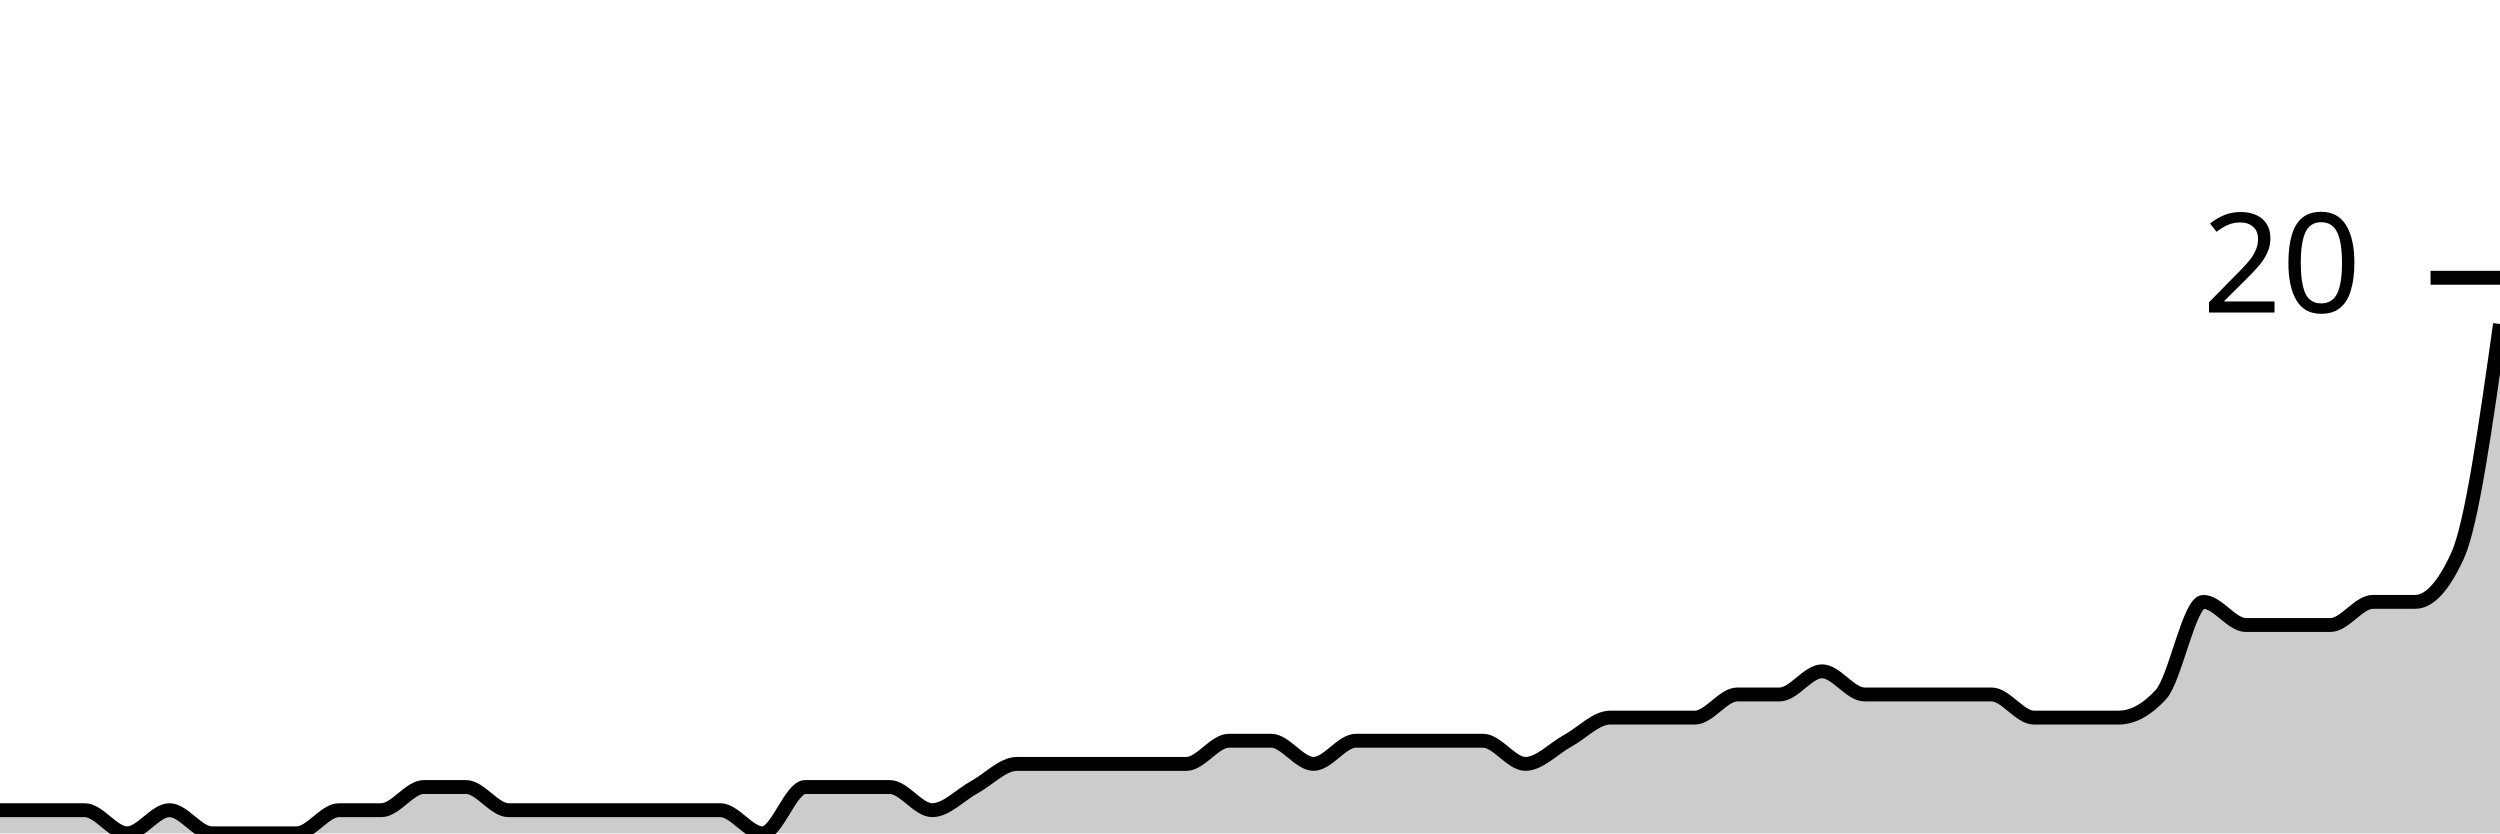
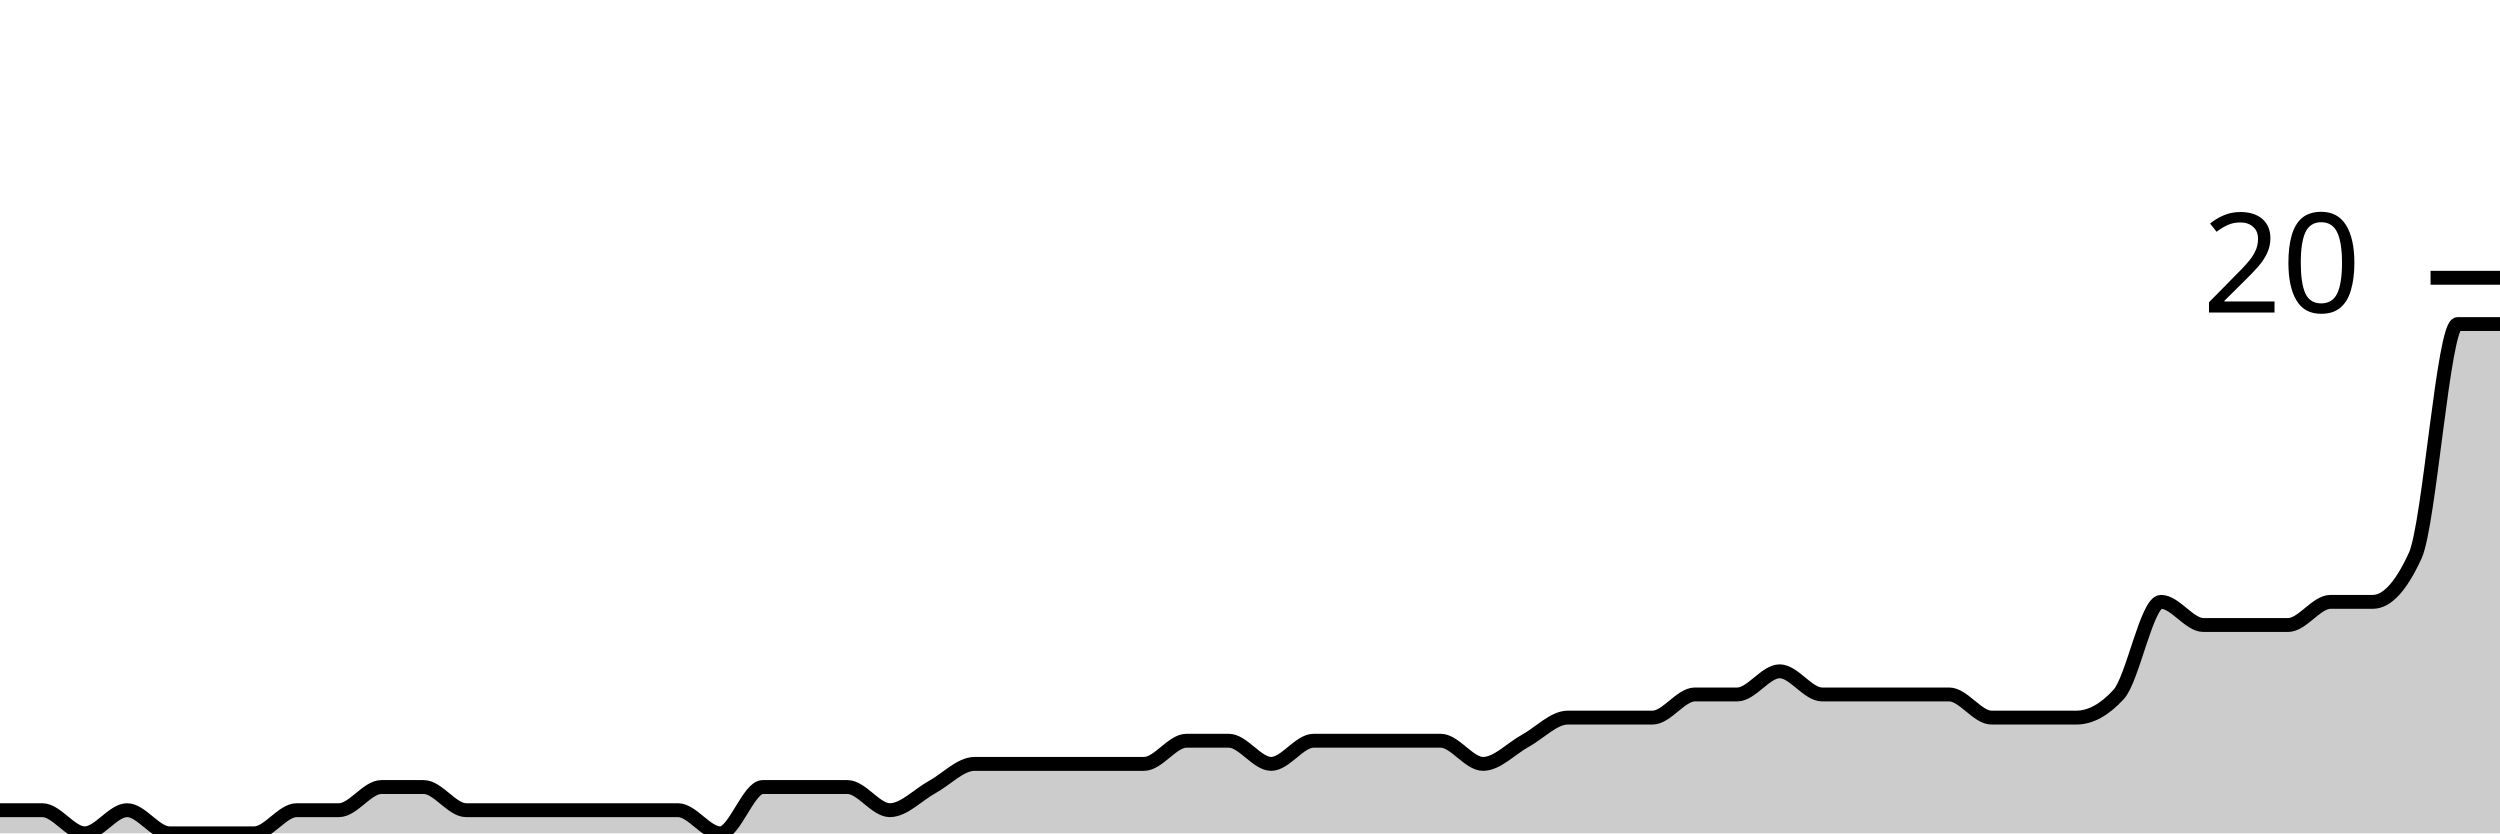
<svg xmlns="http://www.w3.org/2000/svg" viewBox="0 0 180 60">
  <g transform="translate(0,20)">
-     <path class="area" fill="rgba(0, 0, 0, 0.2)" d="M0,38.333C1.017,38.333,2.034,38.333,3.051,38.333C4.068,38.333,5.085,38.333,6.102,38.333C7.119,38.333,8.136,40,9.153,40C10.169,40,11.186,38.333,12.203,38.333C13.22,38.333,14.237,40,15.254,40C16.271,40,17.288,40,18.305,40C19.322,40,20.339,40,21.356,40C22.373,40,23.39,38.333,24.407,38.333C25.424,38.333,26.441,38.333,27.458,38.333C28.475,38.333,29.492,36.667,30.508,36.667C31.525,36.667,32.542,36.667,33.559,36.667C34.576,36.667,35.593,38.333,36.61,38.333C37.627,38.333,38.644,38.333,39.661,38.333C40.678,38.333,41.695,38.333,42.712,38.333C43.729,38.333,44.746,38.333,45.763,38.333C46.78,38.333,47.797,38.333,48.814,38.333C49.831,38.333,50.847,38.333,51.864,38.333C52.881,38.333,53.898,40,54.915,40C55.932,40,56.949,36.667,57.966,36.667C58.983,36.667,60,36.667,61.017,36.667C62.034,36.667,63.051,36.667,64.068,36.667C65.085,36.667,66.102,38.333,67.119,38.333C68.136,38.333,69.153,37.222,70.169,36.667C71.186,36.111,72.203,35,73.22,35C74.237,35,75.254,35,76.271,35C77.288,35,78.305,35,79.322,35C80.339,35,81.356,35,82.373,35C83.39,35,84.407,35,85.424,35C86.441,35,87.458,33.333,88.475,33.333C89.492,33.333,90.508,33.333,91.525,33.333C92.542,33.333,93.559,35,94.576,35C95.593,35,96.61,33.333,97.627,33.333C98.644,33.333,99.661,33.333,100.678,33.333C101.695,33.333,102.712,33.333,103.729,33.333C104.746,33.333,105.763,33.333,106.78,33.333C107.797,33.333,108.814,35,109.831,35C110.847,35,111.864,33.889,112.881,33.333C113.898,32.778,114.915,31.667,115.932,31.667C116.949,31.667,117.966,31.667,118.983,31.667C120,31.667,121.017,31.667,122.034,31.667C123.051,31.667,124.068,30,125.085,30C126.102,30,127.119,30,128.136,30C129.153,30,130.169,28.333,131.186,28.333C132.203,28.333,133.22,30,134.237,30C135.254,30,136.271,30,137.288,30C138.305,30,139.322,30,140.339,30C141.356,30,142.373,30,143.39,30C144.407,30,145.424,31.667,146.441,31.667C147.458,31.667,148.475,31.667,149.492,31.667C150.508,31.667,151.525,31.667,152.542,31.667C153.559,31.667,154.576,31.111,155.593,30C156.61,28.889,157.627,23.333,158.644,23.333C159.661,23.333,160.678,25,161.695,25C162.712,25,163.729,25,164.746,25C165.763,25,166.78,25,167.797,25C168.814,25,169.831,23.333,170.847,23.333C171.864,23.333,172.881,23.333,173.898,23.333C174.915,23.333,175.932,22.222,176.949,20C177.966,17.778,178.983,10.556,180,3.333L180,40C178.983,40,177.966,40,176.949,40C175.932,40,174.915,40,173.898,40C172.881,40,171.864,40,170.847,40C169.831,40,168.814,40,167.797,40C166.78,40,165.763,40,164.746,40C163.729,40,162.712,40,161.695,40C160.678,40,159.661,40,158.644,40C157.627,40,156.61,40,155.593,40C154.576,40,153.559,40,152.542,40C151.525,40,150.508,40,149.492,40C148.475,40,147.458,40,146.441,40C145.424,40,144.407,40,143.39,40C142.373,40,141.356,40,140.339,40C139.322,40,138.305,40,137.288,40C136.271,40,135.254,40,134.237,40C133.22,40,132.203,40,131.186,40C130.169,40,129.153,40,128.136,40C127.119,40,126.102,40,125.085,40C124.068,40,123.051,40,122.034,40C121.017,40,120,40,118.983,40C117.966,40,116.949,40,115.932,40C114.915,40,113.898,40,112.881,40C111.864,40,110.847,40,109.831,40C108.814,40,107.797,40,106.78,40C105.763,40,104.746,40,103.729,40C102.712,40,101.695,40,100.678,40C99.661,40,98.644,40,97.627,40C96.61,40,95.593,40,94.576,40C93.559,40,92.542,40,91.525,40C90.508,40,89.492,40,88.475,40C87.458,40,86.441,40,85.424,40C84.407,40,83.39,40,82.373,40C81.356,40,80.339,40,79.322,40C78.305,40,77.288,40,76.271,40C75.254,40,74.237,40,73.22,40C72.203,40,71.186,40,70.169,40C69.153,40,68.136,40,67.119,40C66.102,40,65.085,40,64.068,40C63.051,40,62.034,40,61.017,40C60,40,58.983,40,57.966,40C56.949,40,55.932,40,54.915,40C53.898,40,52.881,40,51.864,40C50.847,40,49.831,40,48.814,40C47.797,40,46.78,40,45.763,40C44.746,40,43.729,40,42.712,40C41.695,40,40.678,40,39.661,40C38.644,40,37.627,40,36.61,40C35.593,40,34.576,40,33.559,40C32.542,40,31.525,40,30.508,40C29.492,40,28.475,40,27.458,40C26.441,40,25.424,40,24.407,40C23.39,40,22.373,40,21.356,40C20.339,40,19.322,40,18.305,40C17.288,40,16.271,40,15.254,40C14.237,40,13.22,40,12.203,40C11.186,40,10.169,40,9.153,40C8.136,40,7.119,40,6.102,40C5.085,40,4.068,40,3.051,40C2.034,40,1.017,40,0,40Z" />
-     <path class="line" stroke="black" fill="none" d="M0,38.333C1.017,38.333,2.034,38.333,3.051,38.333C4.068,38.333,5.085,38.333,6.102,38.333C7.119,38.333,8.136,40,9.153,40C10.169,40,11.186,38.333,12.203,38.333C13.22,38.333,14.237,40,15.254,40C16.271,40,17.288,40,18.305,40C19.322,40,20.339,40,21.356,40C22.373,40,23.39,38.333,24.407,38.333C25.424,38.333,26.441,38.333,27.458,38.333C28.475,38.333,29.492,36.667,30.508,36.667C31.525,36.667,32.542,36.667,33.559,36.667C34.576,36.667,35.593,38.333,36.61,38.333C37.627,38.333,38.644,38.333,39.661,38.333C40.678,38.333,41.695,38.333,42.712,38.333C43.729,38.333,44.746,38.333,45.763,38.333C46.78,38.333,47.797,38.333,48.814,38.333C49.831,38.333,50.847,38.333,51.864,38.333C52.881,38.333,53.898,40,54.915,40C55.932,40,56.949,36.667,57.966,36.667C58.983,36.667,60,36.667,61.017,36.667C62.034,36.667,63.051,36.667,64.068,36.667C65.085,36.667,66.102,38.333,67.119,38.333C68.136,38.333,69.153,37.222,70.169,36.667C71.186,36.111,72.203,35,73.22,35C74.237,35,75.254,35,76.271,35C77.288,35,78.305,35,79.322,35C80.339,35,81.356,35,82.373,35C83.39,35,84.407,35,85.424,35C86.441,35,87.458,33.333,88.475,33.333C89.492,33.333,90.508,33.333,91.525,33.333C92.542,33.333,93.559,35,94.576,35C95.593,35,96.61,33.333,97.627,33.333C98.644,33.333,99.661,33.333,100.678,33.333C101.695,33.333,102.712,33.333,103.729,33.333C104.746,33.333,105.763,33.333,106.78,33.333C107.797,33.333,108.814,35,109.831,35C110.847,35,111.864,33.889,112.881,33.333C113.898,32.778,114.915,31.667,115.932,31.667C116.949,31.667,117.966,31.667,118.983,31.667C120,31.667,121.017,31.667,122.034,31.667C123.051,31.667,124.068,30,125.085,30C126.102,30,127.119,30,128.136,30C129.153,30,130.169,28.333,131.186,28.333C132.203,28.333,133.22,30,134.237,30C135.254,30,136.271,30,137.288,30C138.305,30,139.322,30,140.339,30C141.356,30,142.373,30,143.39,30C144.407,30,145.424,31.667,146.441,31.667C147.458,31.667,148.475,31.667,149.492,31.667C150.508,31.667,151.525,31.667,152.542,31.667C153.559,31.667,154.576,31.111,155.593,30C156.61,28.889,157.627,23.333,158.644,23.333C159.661,23.333,160.678,25,161.695,25C162.712,25,163.729,25,164.746,25C165.763,25,166.78,25,167.797,25C168.814,25,169.831,23.333,170.847,23.333C171.864,23.333,172.881,23.333,173.898,23.333C174.915,23.333,175.932,22.222,176.949,20C177.966,17.778,178.983,10.556,180,3.333" />
+     <path class="area" fill="rgba(0, 0, 0, 0.2)" d="M0,38.333C1.017,38.333,2.034,38.333,3.051,38.333C4.068,38.333,5.085,40,6.102,40C7.119,40,8.136,38.333,9.153,38.333C10.169,38.333,11.186,40,12.203,40C13.22,40,14.237,40,15.254,40C16.271,40,17.288,40,18.305,40C19.322,40,20.339,38.333,21.356,38.333C22.373,38.333,23.39,38.333,24.407,38.333C25.424,38.333,26.441,36.667,27.458,36.667C28.475,36.667,29.492,36.667,30.508,36.667C31.525,36.667,32.542,38.333,33.559,38.333C34.576,38.333,35.593,38.333,36.61,38.333C37.627,38.333,38.644,38.333,39.661,38.333C40.678,38.333,41.695,38.333,42.712,38.333C43.729,38.333,44.746,38.333,45.763,38.333C46.78,38.333,47.797,38.333,48.814,38.333C49.831,38.333,50.847,40,51.864,40C52.881,40,53.898,36.667,54.915,36.667C55.932,36.667,56.949,36.667,57.966,36.667C58.983,36.667,60,36.667,61.017,36.667C62.034,36.667,63.051,38.333,64.068,38.333C65.085,38.333,66.102,37.222,67.119,36.667C68.136,36.111,69.153,35,70.169,35C71.186,35,72.203,35,73.22,35C74.237,35,75.254,35,76.271,35C77.288,35,78.305,35,79.322,35C80.339,35,81.356,35,82.373,35C83.39,35,84.407,33.333,85.424,33.333C86.441,33.333,87.458,33.333,88.475,33.333C89.492,33.333,90.508,35,91.525,35C92.542,35,93.559,33.333,94.576,33.333C95.593,33.333,96.61,33.333,97.627,33.333C98.644,33.333,99.661,33.333,100.678,33.333C101.695,33.333,102.712,33.333,103.729,33.333C104.746,33.333,105.763,35,106.78,35C107.797,35,108.814,33.889,109.831,33.333C110.847,32.778,111.864,31.667,112.881,31.667C113.898,31.667,114.915,31.667,115.932,31.667C116.949,31.667,117.966,31.667,118.983,31.667C120,31.667,121.017,30,122.034,30C123.051,30,124.068,30,125.085,30C126.102,30,127.119,28.333,128.136,28.333C129.153,28.333,130.169,30,131.186,30C132.203,30,133.22,30,134.237,30C135.254,30,136.271,30,137.288,30C138.305,30,139.322,30,140.339,30C141.356,30,142.373,31.667,143.39,31.667C144.407,31.667,145.424,31.667,146.441,31.667C147.458,31.667,148.475,31.667,149.492,31.667C150.508,31.667,151.525,31.111,152.542,30C153.559,28.889,154.576,23.333,155.593,23.333C156.61,23.333,157.627,25,158.644,25C159.661,25,160.678,25,161.695,25C162.712,25,163.729,25,164.746,25C165.763,25,166.78,23.333,167.797,23.333C168.814,23.333,169.831,23.333,170.847,23.333C171.864,23.333,172.881,22.222,173.898,20C174.915,17.778,175.932,3.333,176.949,3.333C177.966,3.333,178.983,3.333,180,3.333L180,40C178.983,40,177.966,40,176.949,40C175.932,40,174.915,40,173.898,40C172.881,40,171.864,40,170.847,40C169.831,40,168.814,40,167.797,40C166.78,40,165.763,40,164.746,40C163.729,40,162.712,40,161.695,40C160.678,40,159.661,40,158.644,40C157.627,40,156.61,40,155.593,40C154.576,40,153.559,40,152.542,40C151.525,40,150.508,40,149.492,40C148.475,40,147.458,40,146.441,40C145.424,40,144.407,40,143.39,40C142.373,40,141.356,40,140.339,40C139.322,40,138.305,40,137.288,40C136.271,40,135.254,40,134.237,40C133.22,40,132.203,40,131.186,40C130.169,40,129.153,40,128.136,40C127.119,40,126.102,40,125.085,40C124.068,40,123.051,40,122.034,40C121.017,40,120,40,118.983,40C117.966,40,116.949,40,115.932,40C114.915,40,113.898,40,112.881,40C111.864,40,110.847,40,109.831,40C108.814,40,107.797,40,106.78,40C105.763,40,104.746,40,103.729,40C102.712,40,101.695,40,100.678,40C99.661,40,98.644,40,97.627,40C96.61,40,95.593,40,94.576,40C93.559,40,92.542,40,91.525,40C90.508,40,89.492,40,88.475,40C87.458,40,86.441,40,85.424,40C84.407,40,83.39,40,82.373,40C81.356,40,80.339,40,79.322,40C78.305,40,77.288,40,76.271,40C75.254,40,74.237,40,73.22,40C72.203,40,71.186,40,70.169,40C69.153,40,68.136,40,67.119,40C66.102,40,65.085,40,64.068,40C63.051,40,62.034,40,61.017,40C60,40,58.983,40,57.966,40C56.949,40,55.932,40,54.915,40C53.898,40,52.881,40,51.864,40C50.847,40,49.831,40,48.814,40C47.797,40,46.78,40,45.763,40C44.746,40,43.729,40,42.712,40C41.695,40,40.678,40,39.661,40C38.644,40,37.627,40,36.61,40C35.593,40,34.576,40,33.559,40C32.542,40,31.525,40,30.508,40C29.492,40,28.475,40,27.458,40C26.441,40,25.424,40,24.407,40C23.39,40,22.373,40,21.356,40C20.339,40,19.322,40,18.305,40C17.288,40,16.271,40,15.254,40C14.237,40,13.22,40,12.203,40C11.186,40,10.169,40,9.153,40C8.136,40,7.119,40,6.102,40C5.085,40,4.068,40,3.051,40C2.034,40,1.017,40,0,40Z" />
+     <path class="line" stroke="black" fill="none" d="M0,38.333C1.017,38.333,2.034,38.333,3.051,38.333C4.068,38.333,5.085,40,6.102,40C7.119,40,8.136,38.333,9.153,38.333C10.169,38.333,11.186,40,12.203,40C13.22,40,14.237,40,15.254,40C16.271,40,17.288,40,18.305,40C19.322,40,20.339,38.333,21.356,38.333C22.373,38.333,23.39,38.333,24.407,38.333C25.424,38.333,26.441,36.667,27.458,36.667C28.475,36.667,29.492,36.667,30.508,36.667C31.525,36.667,32.542,38.333,33.559,38.333C34.576,38.333,35.593,38.333,36.61,38.333C37.627,38.333,38.644,38.333,39.661,38.333C40.678,38.333,41.695,38.333,42.712,38.333C43.729,38.333,44.746,38.333,45.763,38.333C46.78,38.333,47.797,38.333,48.814,38.333C49.831,38.333,50.847,40,51.864,40C52.881,40,53.898,36.667,54.915,36.667C55.932,36.667,56.949,36.667,57.966,36.667C58.983,36.667,60,36.667,61.017,36.667C62.034,36.667,63.051,38.333,64.068,38.333C65.085,38.333,66.102,37.222,67.119,36.667C68.136,36.111,69.153,35,70.169,35C71.186,35,72.203,35,73.22,35C74.237,35,75.254,35,76.271,35C77.288,35,78.305,35,79.322,35C80.339,35,81.356,35,82.373,35C83.39,35,84.407,33.333,85.424,33.333C86.441,33.333,87.458,33.333,88.475,33.333C89.492,33.333,90.508,35,91.525,35C92.542,35,93.559,33.333,94.576,33.333C95.593,33.333,96.61,33.333,97.627,33.333C98.644,33.333,99.661,33.333,100.678,33.333C101.695,33.333,102.712,33.333,103.729,33.333C104.746,33.333,105.763,35,106.78,35C107.797,35,108.814,33.889,109.831,33.333C110.847,32.778,111.864,31.667,112.881,31.667C113.898,31.667,114.915,31.667,115.932,31.667C116.949,31.667,117.966,31.667,118.983,31.667C120,31.667,121.017,30,122.034,30C123.051,30,124.068,30,125.085,30C126.102,30,127.119,28.333,128.136,28.333C129.153,28.333,130.169,30,131.186,30C132.203,30,133.22,30,134.237,30C135.254,30,136.271,30,137.288,30C138.305,30,139.322,30,140.339,30C141.356,30,142.373,31.667,143.39,31.667C144.407,31.667,145.424,31.667,146.441,31.667C147.458,31.667,148.475,31.667,149.492,31.667C150.508,31.667,151.525,31.111,152.542,30C153.559,28.889,154.576,23.333,155.593,23.333C156.61,23.333,157.627,25,158.644,25C159.661,25,160.678,25,161.695,25C162.712,25,163.729,25,164.746,25C165.763,25,166.78,23.333,167.797,23.333C168.814,23.333,169.831,23.333,170.847,23.333C171.864,23.333,172.881,22.222,173.898,20C174.915,17.778,175.932,3.333,176.949,3.333C177.966,3.333,178.983,3.333,180,3.333" />
    <path class="axis-ceiling" stroke-width="1" stroke="black" fill="none" d="M175,0L180,0" />
    <text class="axis-ceiling-label" font-family="sans-serif" text-anchor="end" font-size="10px" x="170" y="2.5">20</text>
  </g>
</svg>
